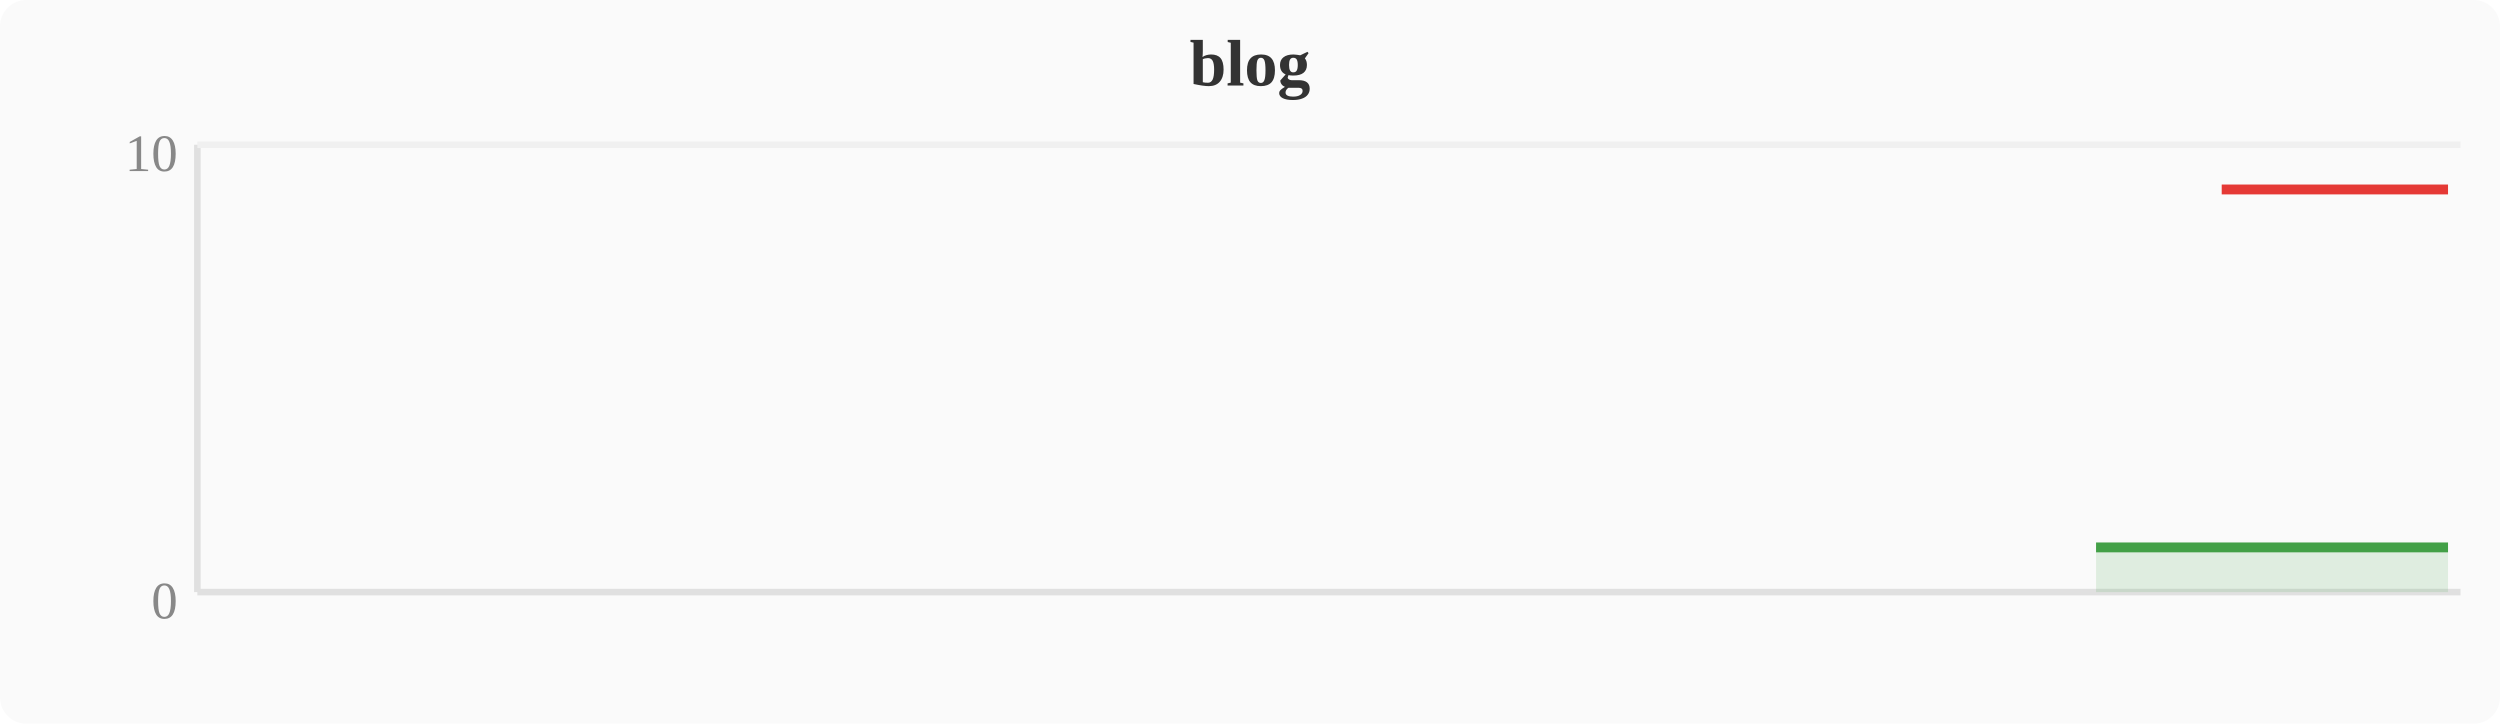
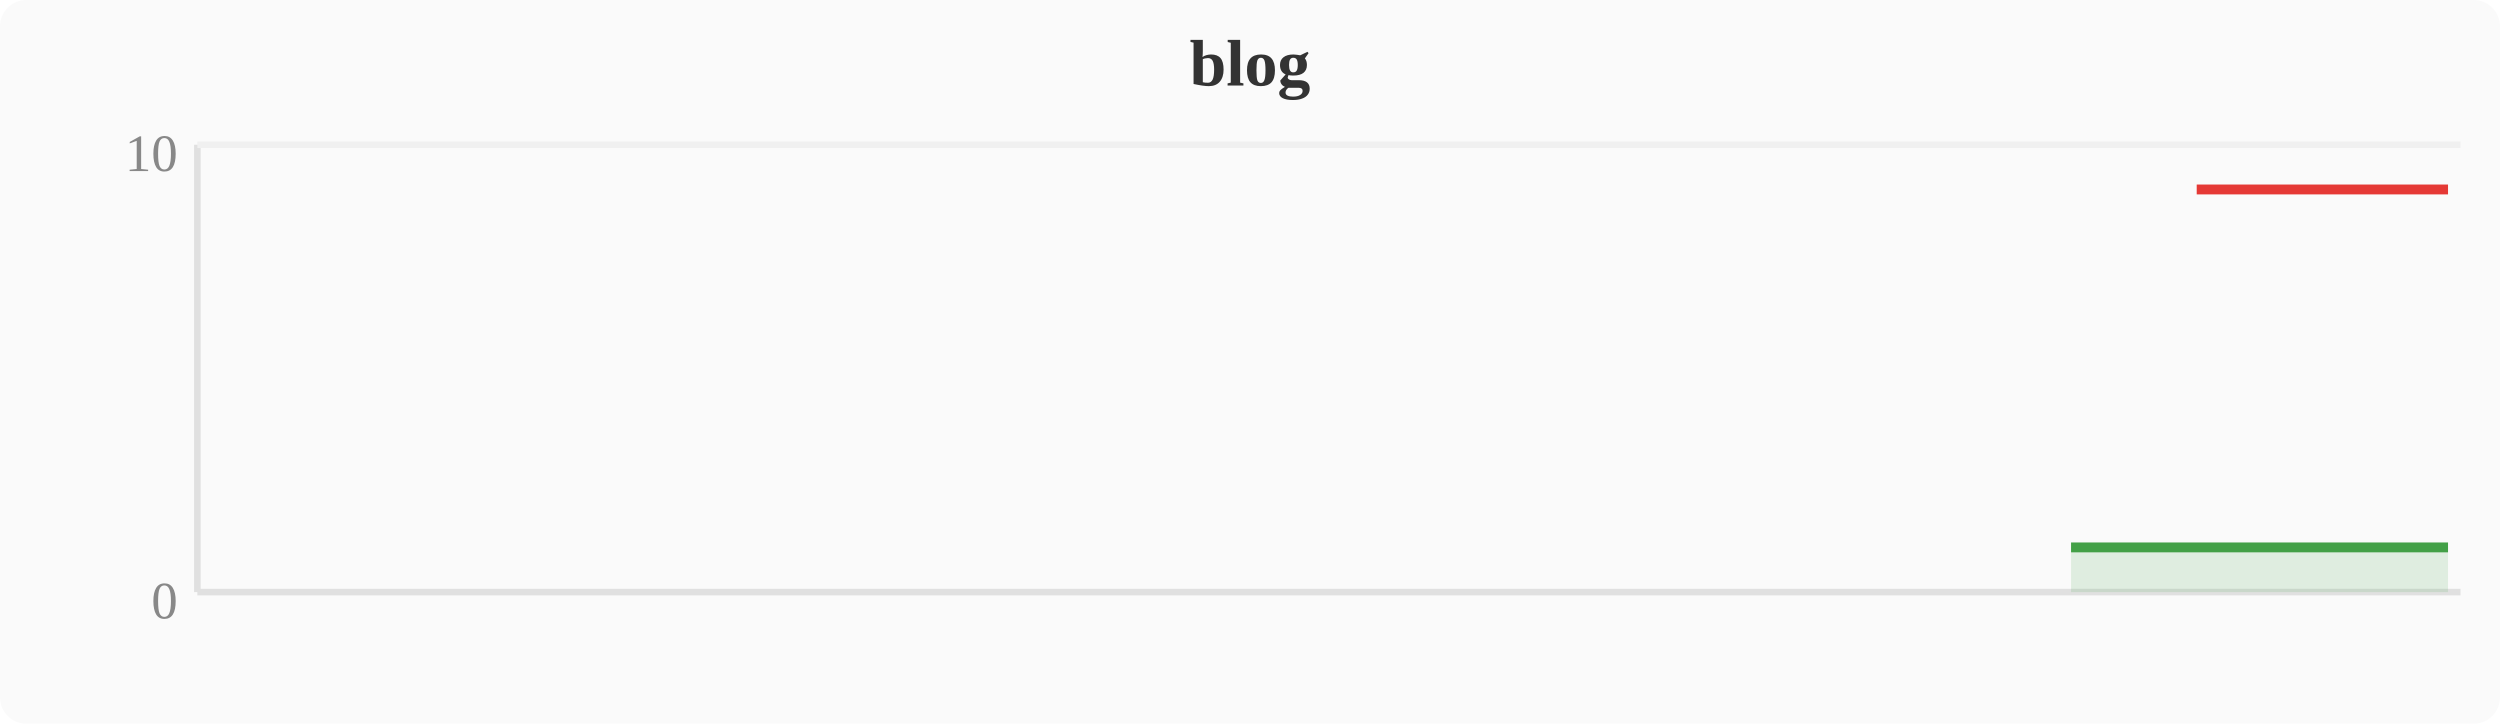
<svg xmlns="http://www.w3.org/2000/svg" width="380" height="110" viewBox="0 0 380 110">
  <rect width="380" height="110" fill="#fafafa" rx="4" />
  <text x="190" y="13" text-anchor="middle" font-size="10" font-weight="bold" fill="#333">blog</text>
  <line x1="30" y1="22" x2="30" y2="90" stroke="#e0e0e0" stroke-width="1" />
  <line x1="30" y1="90" x2="374" y2="90" stroke="#e0e0e0" stroke-width="1" />
  <line x1="30" y1="22" x2="374" y2="22" stroke="#f0f0f0" stroke-width="1" />
  <text x="27" y="94" text-anchor="end" font-size="8" fill="#888">0</text>
  <text x="27" y="26" text-anchor="end" font-size="8" fill="#888">10</text>
-   <polygon points="318.6,83.2 322.4,83.2 326.2,83.2 330.0,83.2 333.9,83.2 337.7,83.2 341.5,83.2 345.3,83.2 349.2,83.2 353.0,83.2 356.8,83.2 360.6,83.2 364.4,83.2 368.3,83.2 372.1,83.2 372.1,90 318.6,90" fill="#43a047" opacity="0.15" />
-   <polyline points="318.6,83.2 322.4,83.2 326.2,83.2 330.0,83.2 333.9,83.2 337.7,83.2 341.5,83.2 345.3,83.2 349.2,83.2 353.0,83.2 356.8,83.2 360.6,83.2 364.4,83.2 368.3,83.2 372.1,83.2" fill="none" stroke="#43a047" stroke-width="1.5" stroke-linejoin="round" />
-   <polyline points="337.7,28.8 341.5,28.8 345.3,28.8 349.2,28.8 353.0,28.8 356.8,28.8 360.6,28.8 364.4,28.8 368.3,28.8 372.1,28.8" fill="none" stroke="#e53935" stroke-width="1.5" stroke-linejoin="round" />
+   <polygon points="314.8,83.2 318.6,83.2 322.4,83.2 326.2,83.2 330.0,83.2 333.9,83.2 337.7,83.2 341.5,83.2 345.3,83.2 349.2,83.2 353.0,83.2 356.8,83.2 360.6,83.2 364.4,83.2 368.3,83.2 372.1,83.2 372.1,90 314.8,90" fill="#43a047" opacity="0.15" />
+   <polyline points="314.8,83.2 318.6,83.2 322.4,83.2 326.2,83.2 330.0,83.2 333.9,83.2 337.7,83.2 341.5,83.2 345.3,83.2 349.2,83.2 353.0,83.2 356.8,83.2 360.6,83.2 364.4,83.2 368.3,83.2 372.1,83.2" fill="none" stroke="#43a047" stroke-width="1.5" stroke-linejoin="round" />
+   <polyline points="333.9,28.8 337.7,28.8 341.5,28.8 345.3,28.8 349.2,28.8 353.0,28.8 356.8,28.8 360.6,28.8 364.4,28.8 368.3,28.8 372.1,28.8" fill="none" stroke="#e53935" stroke-width="1.5" stroke-linejoin="round" />
</svg>
